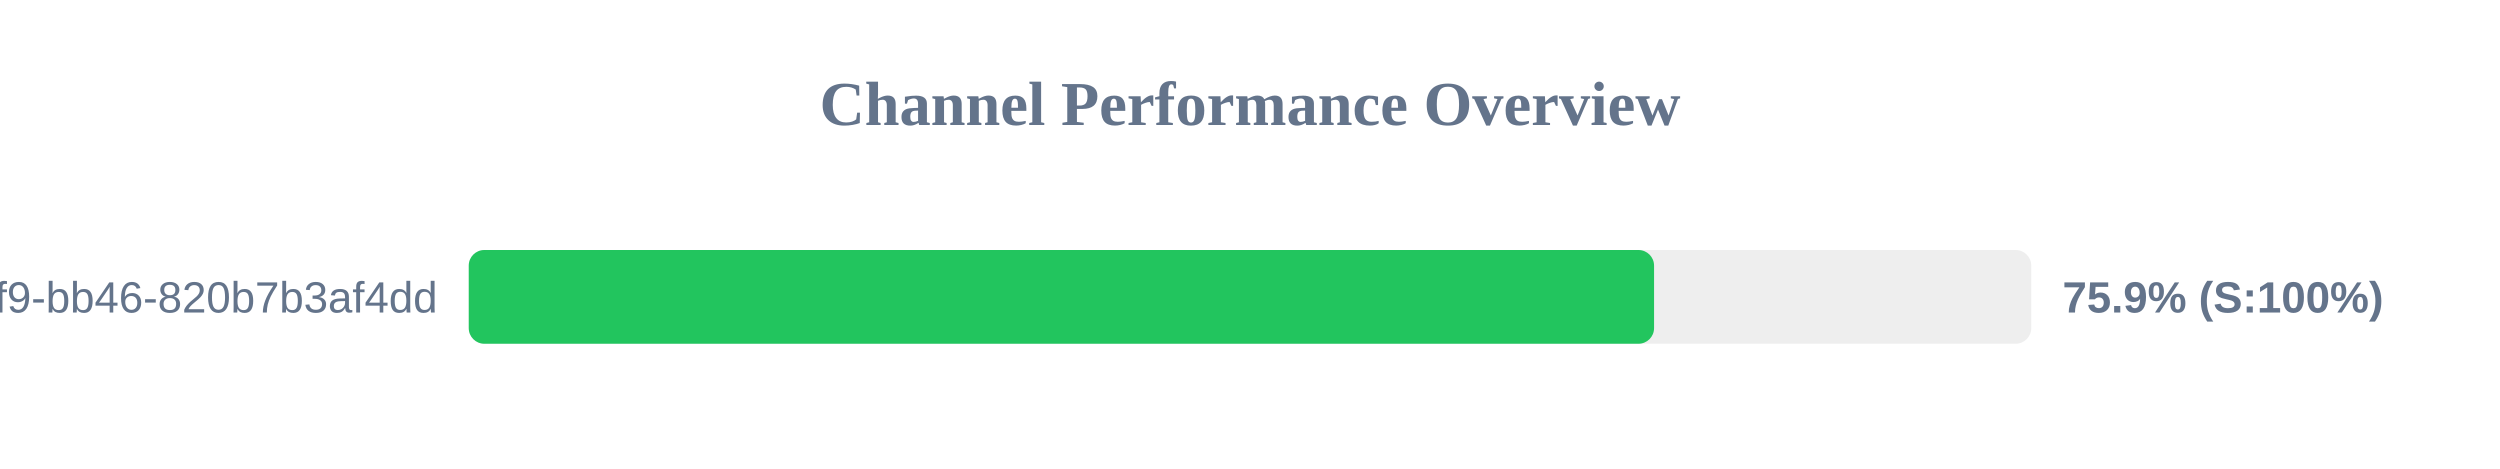
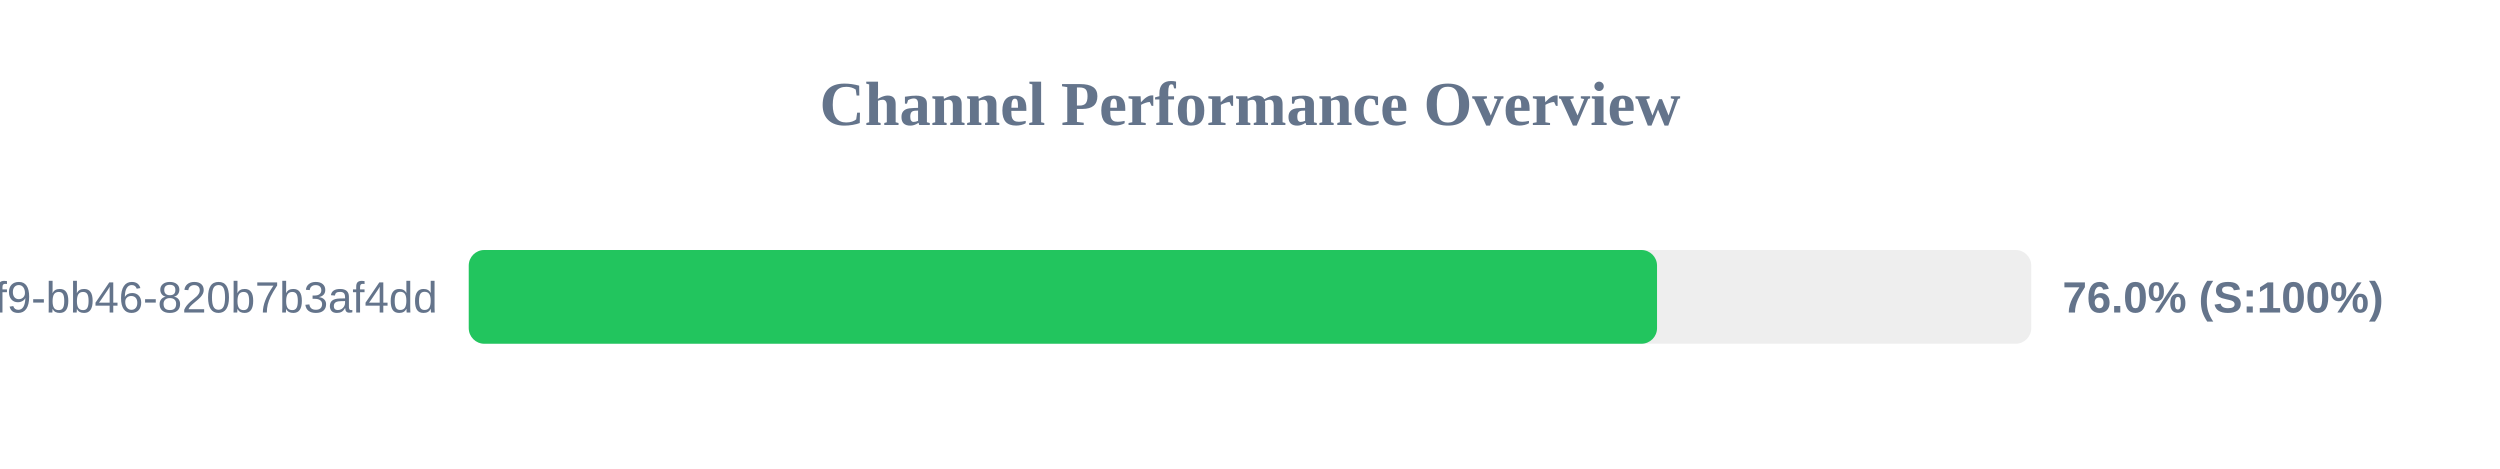
<svg xmlns="http://www.w3.org/2000/svg" width="800" height="150" version="1.1">
  <style>
        .row { font: 14px Arial; fill: #64748b; }
        .score { font: bold 14px Arial; fill: #64748b; }
    </style>
  <text x="400" y="40" text-anchor="middle" font-size="20px" font-weight="bold" fill="#64748b">Channel Performance Overview</text>
  <rect x="150" y="80" width="500" height="30" fill="#eee" rx="5" />
-   <rect x="150" y="80" width="379.3" height="30" fill="#22c55e" rx="5" />
+   <rect x="150" y="80" width="380.25" height="30" fill="#22c55e" rx="5" />
  <text x="140" y="100" text-anchor="end" class="row">?uuid=80b2ac81-ba69-41f9-bb46-820b7b3af4dd</text>
-   <text x="660" y="100" text-anchor="start" class="score">75.9% (S:100%)</text>
+   <text x="660" y="100" text-anchor="start" class="score">76.0% (S:100%)</text>
</svg>
